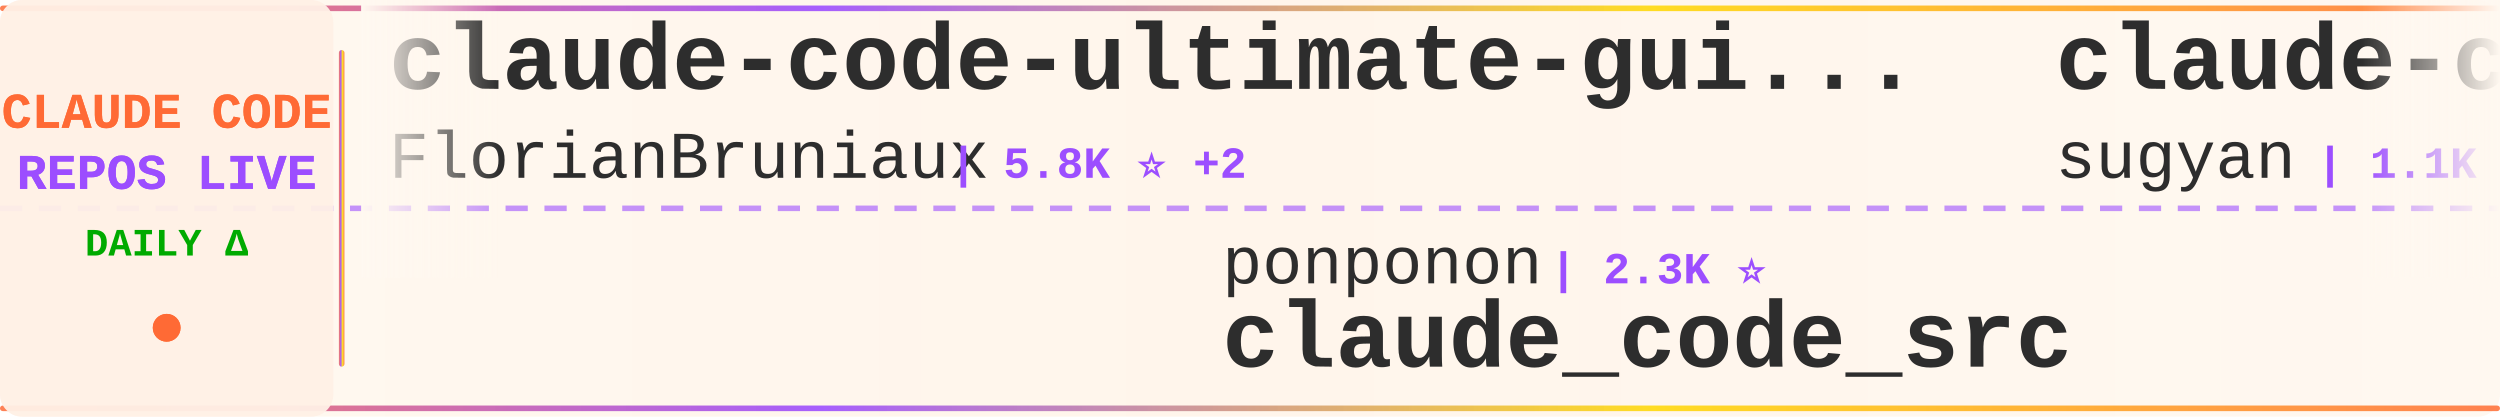
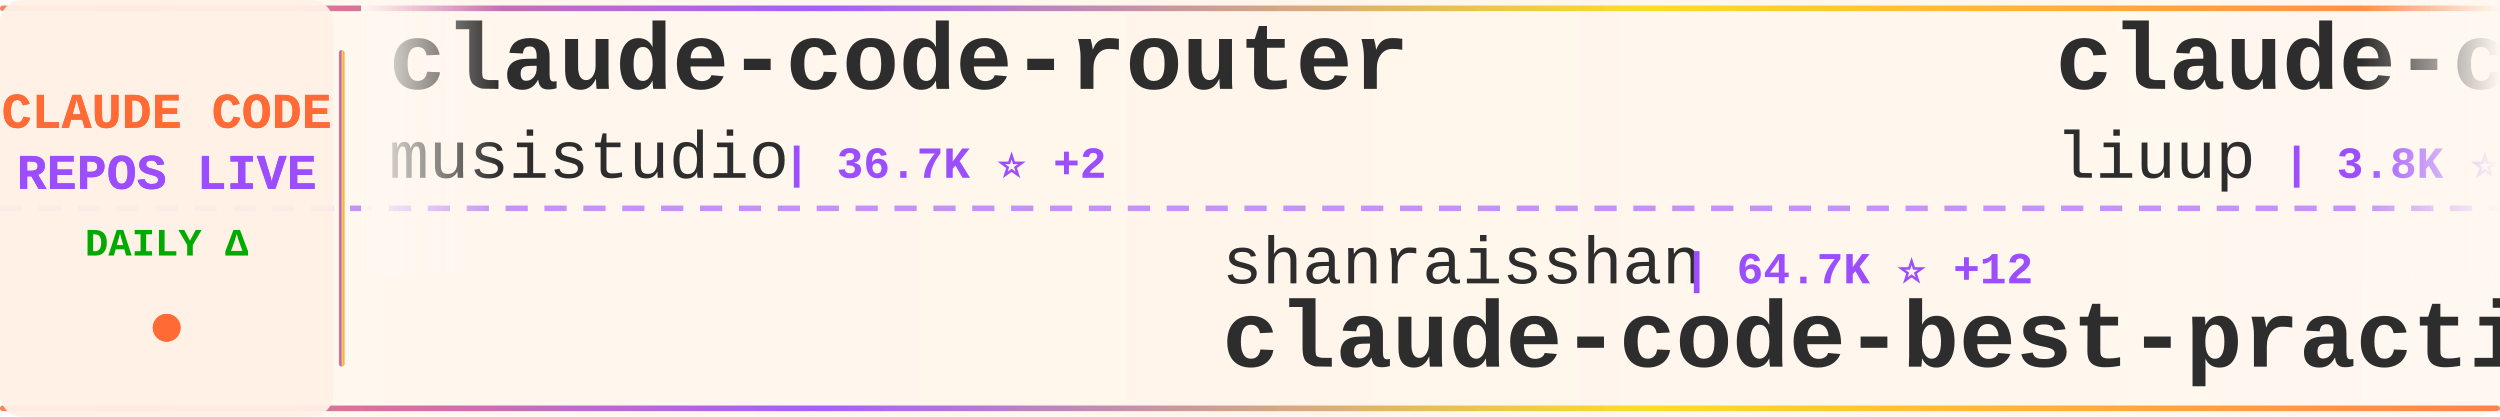
<svg xmlns="http://www.w3.org/2000/svg" width="900" height="150">
  <defs>
    <linearGradient id="tickerBg" x1="0%" y1="0%" x2="100%" y2="0%">
      <stop offset="0%" style="stop-color:#fff8f0;stop-opacity:0.98" />
      <stop offset="50%" style="stop-color:#fff5eb;stop-opacity:1" />
      <stop offset="100%" style="stop-color:#fff8f0;stop-opacity:0.98" />
    </linearGradient>
    <linearGradient id="borderGrad" x1="0%" y1="0%" x2="100%" y2="0%">
      <stop offset="0%" style="stop-color:#FF6B35;stop-opacity:0.85">
        <animate attributeName="stop-opacity" values="0.85;1;0.85" dur="2s" repeatCount="indefinite" />
      </stop>
      <stop offset="33%" style="stop-color:#9C4EFF;stop-opacity:0.9">
        <animate attributeName="stop-opacity" values="0.9;1;0.9" dur="2.2s" repeatCount="indefinite" />
      </stop>
      <stop offset="66%" style="stop-color:#FFD700;stop-opacity:0.85">
        <animate attributeName="stop-opacity" values="0.85;1;0.85" dur="1.8s" repeatCount="indefinite" />
      </stop>
      <stop offset="100%" style="stop-color:#FF6B35;stop-opacity:0.85">
        <animate attributeName="stop-opacity" values="0.85;1;0.85" dur="2s" repeatCount="indefinite" />
      </stop>
    </linearGradient>
    <filter id="textGlow">
      <feGaussianBlur stdDeviation="0.15" result="coloredBlur" />
      <feMerge>
        <feMergeNode in="coloredBlur" />
        <feMergeNode in="SourceGraphic" />
      </feMerge>
    </filter>
    <filter id="metricGlow">
      <feGaussianBlur stdDeviation="0.2" result="coloredBlur" />
      <feMerge>
        <feMergeNode in="coloredBlur" />
        <feMergeNode in="SourceGraphic" />
      </feMerge>
    </filter>
    <linearGradient id="leftFade" x1="0%" y1="0%" x2="100%" y2="0%">
      <stop offset="0%" style="stop-color:#fff8f0;stop-opacity:1" />
      <stop offset="100%" style="stop-color:#fff8f0;stop-opacity:0" />
    </linearGradient>
    <linearGradient id="rightFade" x1="0%" y1="0%" x2="100%" y2="0%">
      <stop offset="0%" style="stop-color:#fff8f0;stop-opacity:0" />
      <stop offset="100%" style="stop-color:#fff8f0;stop-opacity:1" />
    </linearGradient>
  </defs>
  <rect width="900" height="150" fill="url(#tickerBg)" rx="8" />
  <rect x="0" y="2" width="900" height="2" fill="url(#borderGrad)" rx="1" />
  <rect x="0" y="146" width="900" height="2" fill="url(#borderGrad)" rx="1" />
  <line x1="0" y1="75" x2="900" y2="75" stroke="#9C4EFF" stroke-width="2" stroke-dasharray="8 6" opacity="0.6" />
  <rect x="0" y="0" width="120" height="150" fill="#fff0e6" opacity="0.95" rx="8" />
  <text x="60" y="46" font-family="'Courier New', monospace" font-size="18" font-weight="bold" fill="#FF6B35" text-anchor="middle" filter="url(#textGlow)">
    CLAUDE CODE
  </text>
  <text x="60" y="68" font-family="'Courier New', monospace" font-size="18" font-weight="bold" fill="#9C4EFF" text-anchor="middle" filter="url(#textGlow)">
    REPOS LIVE
  </text>
  <text x="60" y="92" font-family="'Courier New', monospace" font-size="14" font-weight="bold" fill="#00aa00" text-anchor="middle">
    DAILY Δ
  </text>
  <circle cx="60" cy="118" r="5" fill="#FF6B35" filter="url(#metricGlow)">
    <animate attributeName="r" values="4;6;4" dur="1.5s" repeatCount="indefinite" />
    <animate attributeName="opacity" values="0.6;1;0.6" dur="1.5s" repeatCount="indefinite" />
  </circle>
  <rect x="122" y="18" width="2" height="114" fill="url(#borderGrad)" rx="1" />
  <clipPath id="tickerClip">
    <rect x="130" y="0" width="770" height="150" />
  </clipPath>
  <g clip-path="url(#tickerClip)">
    <g id="tickerItems">
      <animateTransform attributeName="transform" attributeType="XML" type="translate" from="0 0" to="-3000 0" dur="54s" repeatCount="indefinite" />
      <g transform="translate(0, 0)">
-         <text x="140" y="32" font-family="'Courier New', monospace" font-size="34" font-weight="bold" fill="#2d2d2d">claude-code-ultimate-gui...</text>
-         <text x="140" y="64" font-family="'Courier New', monospace" font-size="24" font-weight="normal" fill="#2d2d2d" opacity="1.0">FlorianBruniaux</text>
-         <text x="342" y="64" font-family="'Courier New', monospace" font-size="16" font-weight="bold" fill="#9C4EFF"> | 5.8K ⭐ +2</text>
+         <text x="140" y="32" font-family="'Courier New', monospace" font-size="34" font-weight="bold" fill="#2d2d2d">claude-code-router</text>
+         <text x="140" y="64" font-family="'Courier New', monospace" font-size="24" font-weight="normal" fill="#2d2d2d" opacity="1.0">musistudio</text>
+         <text x="282" y="64" font-family="'Courier New', monospace" font-size="16" font-weight="bold" fill="#9C4EFF"> | 36.7K ⭐ +2</text>
      </g>
      <g transform="translate(300, 0)">
-         <text x="140" y="102" font-family="'Courier New', monospace" font-size="24" font-weight="normal" fill="#2d2d2d" opacity="1.0">ponponon</text>
-         <text x="258" y="102" font-family="'Courier New', monospace" font-size="16" font-weight="bold" fill="#9C4EFF"> | 2.3K ⭐</text>
-         <text x="140" y="132" font-family="'Courier New', monospace" font-size="34" font-weight="bold" fill="#2d2d2d">claude_code_src</text>
+         <text x="140" y="102" font-family="'Courier New', monospace" font-size="24" font-weight="normal" fill="#2d2d2d" opacity="1.0">shanraisshan</text>
+         <text x="306" y="102" font-family="'Courier New', monospace" font-size="16" font-weight="bold" fill="#9C4EFF"> | 64.7K ⭐ +12</text>
+         <text x="140" y="132" font-family="'Courier New', monospace" font-size="34" font-weight="bold" fill="#2d2d2d">claude-code-best-practic...</text>
      </g>
      <g transform="translate(600, 0)">
-         <text x="140" y="32" font-family="'Courier New', monospace" font-size="34" font-weight="bold" fill="#2d2d2d">claude-code-webui</text>
-         <text x="140" y="64" font-family="'Courier New', monospace" font-size="24" font-weight="normal" fill="#2d2d2d" opacity="1.0">sugyan</text>
-         <text x="234" y="64" font-family="'Courier New', monospace" font-size="16" font-weight="bold" fill="#9C4EFF"> | 1.1K ⭐ -1</text>
+         <text x="140" y="32" font-family="'Courier New', monospace" font-size="34" font-weight="bold" fill="#2d2d2d">claude-code-analysis</text>
+         <text x="140" y="64" font-family="'Courier New', monospace" font-size="24" font-weight="normal" fill="#2d2d2d" opacity="1.0">liuup</text>
+         <text x="222" y="64" font-family="'Courier New', monospace" font-size="16" font-weight="bold" fill="#9C4EFF"> | 3.8K ⭐ +4</text>
      </g>
      <g transform="translate(900, 0)">
-         <text x="140" y="102" font-family="'Courier New', monospace" font-size="24" font-weight="normal" fill="#2d2d2d" opacity="1.0">Chachamaru127</text>
-         <text x="318" y="102" font-family="'Courier New', monospace" font-size="16" font-weight="bold" fill="#9C4EFF"> | 3.1K ⭐</text>
-         <text x="140" y="132" font-family="'Courier New', monospace" font-size="34" font-weight="bold" fill="#2d2d2d">claude-code-harness</text>
+         <text x="140" y="102" font-family="'Courier New', monospace" font-size="24" font-weight="normal" fill="#2d2d2d" opacity="1.0">Windy3f3f3f3f</text>
+         <text x="318" y="102" font-family="'Courier New', monospace" font-size="16" font-weight="bold" fill="#9C4EFF"> | 3.5K ⭐ +1</text>
+         <text x="140" y="132" font-family="'Courier New', monospace" font-size="34" font-weight="bold" fill="#2d2d2d">how-claude-code-works</text>
      </g>
      <g transform="translate(1200, 0)">
-         <text x="140" y="32" font-family="'Courier New', monospace" font-size="34" font-weight="bold" fill="#2d2d2d">claude-code-proxy</text>
-         <text x="140" y="64" font-family="'Courier New', monospace" font-size="24" font-weight="normal" fill="#2d2d2d" opacity="1.0">fuergaosi233</text>
-         <text x="306" y="64" font-family="'Courier New', monospace" font-size="16" font-weight="bold" fill="#9C4EFF"> | 2.8K ⭐</text>
+         <text x="140" y="32" font-family="'Courier New', monospace" font-size="34" font-weight="bold" fill="#2d2d2d">pi-vs-claude-code</text>
+         <text x="140" y="64" font-family="'Courier New', monospace" font-size="24" font-weight="normal" fill="#2d2d2d" opacity="1.0">disler</text>
+         <text x="234" y="64" font-family="'Courier New', monospace" font-size="16" font-weight="bold" fill="#9C4EFF"> | 1.6K ⭐</text>
      </g>
      <g transform="translate(1500, 0)">
-         <text x="140" y="102" font-family="'Courier New', monospace" font-size="24" font-weight="normal" fill="#2d2d2d" opacity="1.0">affaan-m</text>
-         <text x="258" y="102" font-family="'Courier New', monospace" font-size="16" font-weight="bold" fill="#9C4EFF"> | 240.8K ⭐ +17</text>
-         <text x="140" y="132" font-family="'Courier New', monospace" font-size="34" font-weight="bold" fill="#2d2d2d">ECC</text>
+         <text x="140" y="102" font-family="'Courier New', monospace" font-size="24" font-weight="normal" fill="#2d2d2d" opacity="1.0">WorldFlowAI</text>
+         <text x="294" y="102" font-family="'Courier New', monospace" font-size="16" font-weight="bold" fill="#9C4EFF"> | 1.4K ⭐ +3</text>
+         <text x="140" y="132" font-family="'Courier New', monospace" font-size="34" font-weight="bold" fill="#2d2d2d">everything-claude-code</text>
      </g>
      <g transform="translate(1800, 0)">
-         <text x="140" y="32" font-family="'Courier New', monospace" font-size="34" font-weight="bold" fill="#2d2d2d">claude-code-hooks-master...</text>
-         <text x="140" y="64" font-family="'Courier New', monospace" font-size="24" font-weight="normal" fill="#2d2d2d" opacity="1.0">disler</text>
-         <text x="234" y="64" font-family="'Courier New', monospace" font-size="16" font-weight="bold" fill="#9C4EFF"> | 3.9K ⭐ +1</text>
+         <text x="140" y="32" font-family="'Courier New', monospace" font-size="34" font-weight="bold" fill="#2d2d2d">oh-my-claudecode</text>
+         <text x="140" y="64" font-family="'Courier New', monospace" font-size="24" font-weight="normal" fill="#2d2d2d" opacity="1.0">Yeachan-Heo</text>
+         <text x="294" y="64" font-family="'Courier New', monospace" font-size="16" font-weight="bold" fill="#9C4EFF"> | 38.6K ⭐ +7</text>
      </g>
      <g transform="translate(2100, 0)">
-         <text x="140" y="102" font-family="'Courier New', monospace" font-size="24" font-weight="normal" fill="#2d2d2d" opacity="1.0">pengchengneo</text>
-         <text x="306" y="102" font-family="'Courier New', monospace" font-size="16" font-weight="bold" fill="#9C4EFF"> | 1.7K ⭐ +1</text>
-         <text x="140" y="132" font-family="'Courier New', monospace" font-size="34" font-weight="bold" fill="#2d2d2d">Claude-Code</text>
+         <text x="140" y="102" font-family="'Courier New', monospace" font-size="24" font-weight="normal" fill="#2d2d2d" opacity="1.0">luyao618</text>
+         <text x="258" y="102" font-family="'Courier New', monospace" font-size="16" font-weight="bold" fill="#9C4EFF"> | 1.7K ⭐</text>
+         <text x="140" y="132" font-family="'Courier New', monospace" font-size="34" font-weight="bold" fill="#2d2d2d">Claude-Code-Source-Study</text>
      </g>
      <g transform="translate(2400, 0)">
-         <text x="140" y="32" font-family="'Courier New', monospace" font-size="34" font-weight="bold" fill="#2d2d2d">claude-code-engineering</text>
-         <text x="140" y="64" font-family="'Courier New', monospace" font-size="24" font-weight="normal" fill="#2d2d2d" opacity="1.0">huangjia2019</text>
-         <text x="306" y="64" font-family="'Courier New', monospace" font-size="16" font-weight="bold" fill="#9C4EFF"> | 1.1K ⭐</text>
+         <text x="140" y="32" font-family="'Courier New', monospace" font-size="34" font-weight="bold" fill="#2d2d2d">claude-code-local</text>
+         <text x="140" y="64" font-family="'Courier New', monospace" font-size="24" font-weight="normal" fill="#2d2d2d" opacity="1.0">nicedreamzapp</text>
+         <text x="318" y="64" font-family="'Courier New', monospace" font-size="16" font-weight="bold" fill="#9C4EFF"> | 3.2K ⭐ +1</text>
      </g>
      <g transform="translate(2700, 0)">
-         <text x="140" y="102" font-family="'Courier New', monospace" font-size="24" font-weight="normal" fill="#2d2d2d" opacity="1.0">VoltAgent</text>
-         <text x="270" y="102" font-family="'Courier New', monospace" font-size="16" font-weight="bold" fill="#9C4EFF"> | 24.4K ⭐ +4</text>
-         <text x="140" y="132" font-family="'Courier New', monospace" font-size="34" font-weight="bold" fill="#2d2d2d">awesome-claude-code-suba...</text>
+         <text x="140" y="102" font-family="'Courier New', monospace" font-size="24" font-weight="normal" fill="#2d2d2d" opacity="1.0">AprilNEA</text>
+         <text x="258" y="102" font-family="'Courier New', monospace" font-size="16" font-weight="bold" fill="#9C4EFF"> | 390 ⭐</text>
+         <text x="140" y="132" font-family="'Courier New', monospace" font-size="34" font-weight="bold" fill="#2d2d2d">claude-code-source</text>
      </g>
      <g transform="translate(3000, 0)">
-         <text x="140" y="32" font-family="'Courier New', monospace" font-size="34" font-weight="bold" fill="#2d2d2d">claude-code-ultimate-gui...</text>
-         <text x="140" y="64" font-family="'Courier New', monospace" font-size="24" font-weight="normal" fill="#2d2d2d" opacity="1.0">FlorianBruniaux</text>
-         <text x="342" y="64" font-family="'Courier New', monospace" font-size="16" font-weight="bold" fill="#9C4EFF"> | 5.8K ⭐ +2</text>
+         <text x="140" y="32" font-family="'Courier New', monospace" font-size="34" font-weight="bold" fill="#2d2d2d">claude-code-router</text>
+         <text x="140" y="64" font-family="'Courier New', monospace" font-size="24" font-weight="normal" fill="#2d2d2d" opacity="1.0">musistudio</text>
+         <text x="282" y="64" font-family="'Courier New', monospace" font-size="16" font-weight="bold" fill="#9C4EFF"> | 36.7K ⭐ +2</text>
      </g>
      <g transform="translate(3300, 0)">
-         <text x="140" y="102" font-family="'Courier New', monospace" font-size="24" font-weight="normal" fill="#2d2d2d" opacity="1.0">ponponon</text>
-         <text x="258" y="102" font-family="'Courier New', monospace" font-size="16" font-weight="bold" fill="#9C4EFF"> | 2.3K ⭐</text>
-         <text x="140" y="132" font-family="'Courier New', monospace" font-size="34" font-weight="bold" fill="#2d2d2d">claude_code_src</text>
+         <text x="140" y="102" font-family="'Courier New', monospace" font-size="24" font-weight="normal" fill="#2d2d2d" opacity="1.0">shanraisshan</text>
+         <text x="306" y="102" font-family="'Courier New', monospace" font-size="16" font-weight="bold" fill="#9C4EFF"> | 64.7K ⭐ +12</text>
+         <text x="140" y="132" font-family="'Courier New', monospace" font-size="34" font-weight="bold" fill="#2d2d2d">claude-code-best-practic...</text>
      </g>
      <g transform="translate(3600, 0)">
-         <text x="140" y="32" font-family="'Courier New', monospace" font-size="34" font-weight="bold" fill="#2d2d2d">claude-code-webui</text>
-         <text x="140" y="64" font-family="'Courier New', monospace" font-size="24" font-weight="normal" fill="#2d2d2d" opacity="1.0">sugyan</text>
-         <text x="234" y="64" font-family="'Courier New', monospace" font-size="16" font-weight="bold" fill="#9C4EFF"> | 1.1K ⭐ -1</text>
+         <text x="140" y="32" font-family="'Courier New', monospace" font-size="34" font-weight="bold" fill="#2d2d2d">claude-code-analysis</text>
+         <text x="140" y="64" font-family="'Courier New', monospace" font-size="24" font-weight="normal" fill="#2d2d2d" opacity="1.0">liuup</text>
+         <text x="222" y="64" font-family="'Courier New', monospace" font-size="16" font-weight="bold" fill="#9C4EFF"> | 3.8K ⭐ +4</text>
      </g>
      <g transform="translate(3900, 0)">
-         <text x="140" y="102" font-family="'Courier New', monospace" font-size="24" font-weight="normal" fill="#2d2d2d" opacity="1.0">Chachamaru127</text>
-         <text x="318" y="102" font-family="'Courier New', monospace" font-size="16" font-weight="bold" fill="#9C4EFF"> | 3.1K ⭐</text>
-         <text x="140" y="132" font-family="'Courier New', monospace" font-size="34" font-weight="bold" fill="#2d2d2d">claude-code-harness</text>
+         <text x="140" y="102" font-family="'Courier New', monospace" font-size="24" font-weight="normal" fill="#2d2d2d" opacity="1.0">Windy3f3f3f3f</text>
+         <text x="318" y="102" font-family="'Courier New', monospace" font-size="16" font-weight="bold" fill="#9C4EFF"> | 3.5K ⭐ +1</text>
+         <text x="140" y="132" font-family="'Courier New', monospace" font-size="34" font-weight="bold" fill="#2d2d2d">how-claude-code-works</text>
      </g>
    </g>
  </g>
  <rect x="130" y="0" width="50" height="100" fill="url(#leftFade)" />
  <rect x="850" y="0" width="50" height="100" fill="url(#rightFade)" />
</svg>
